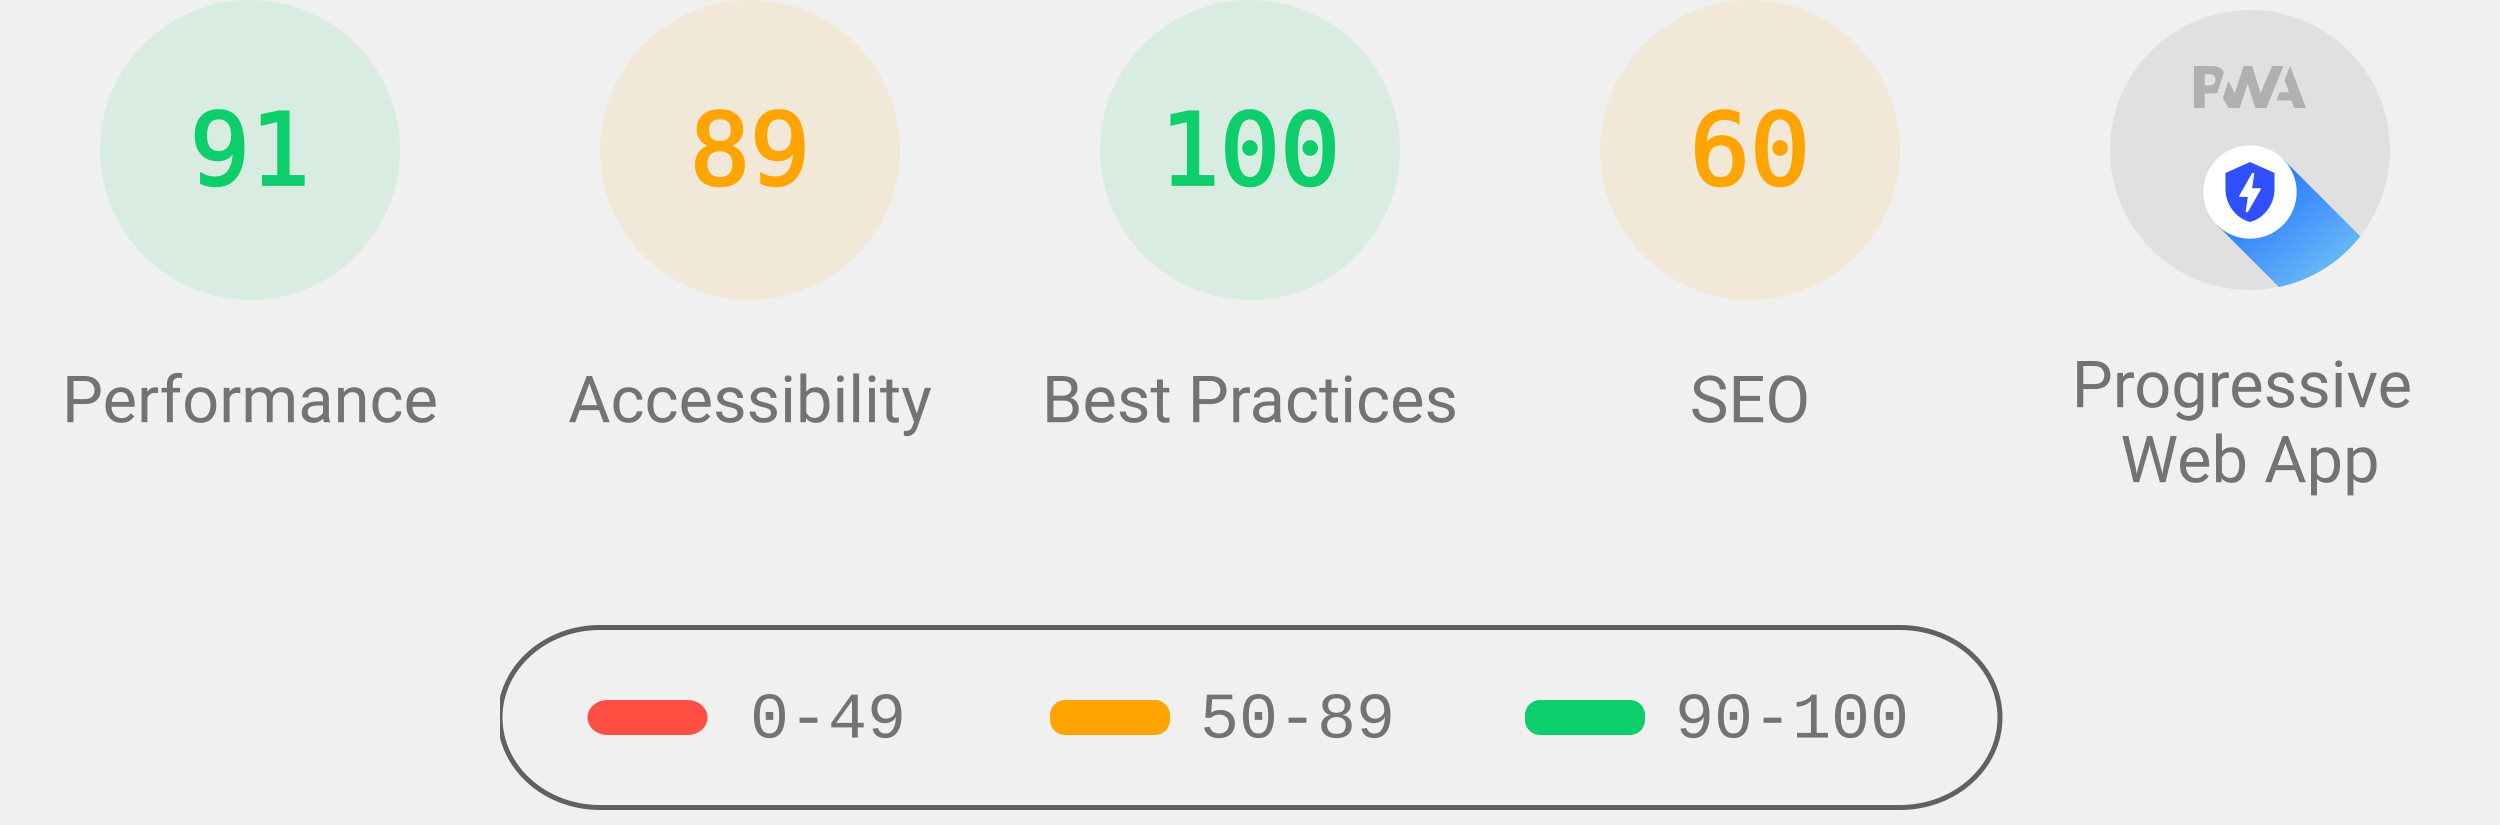
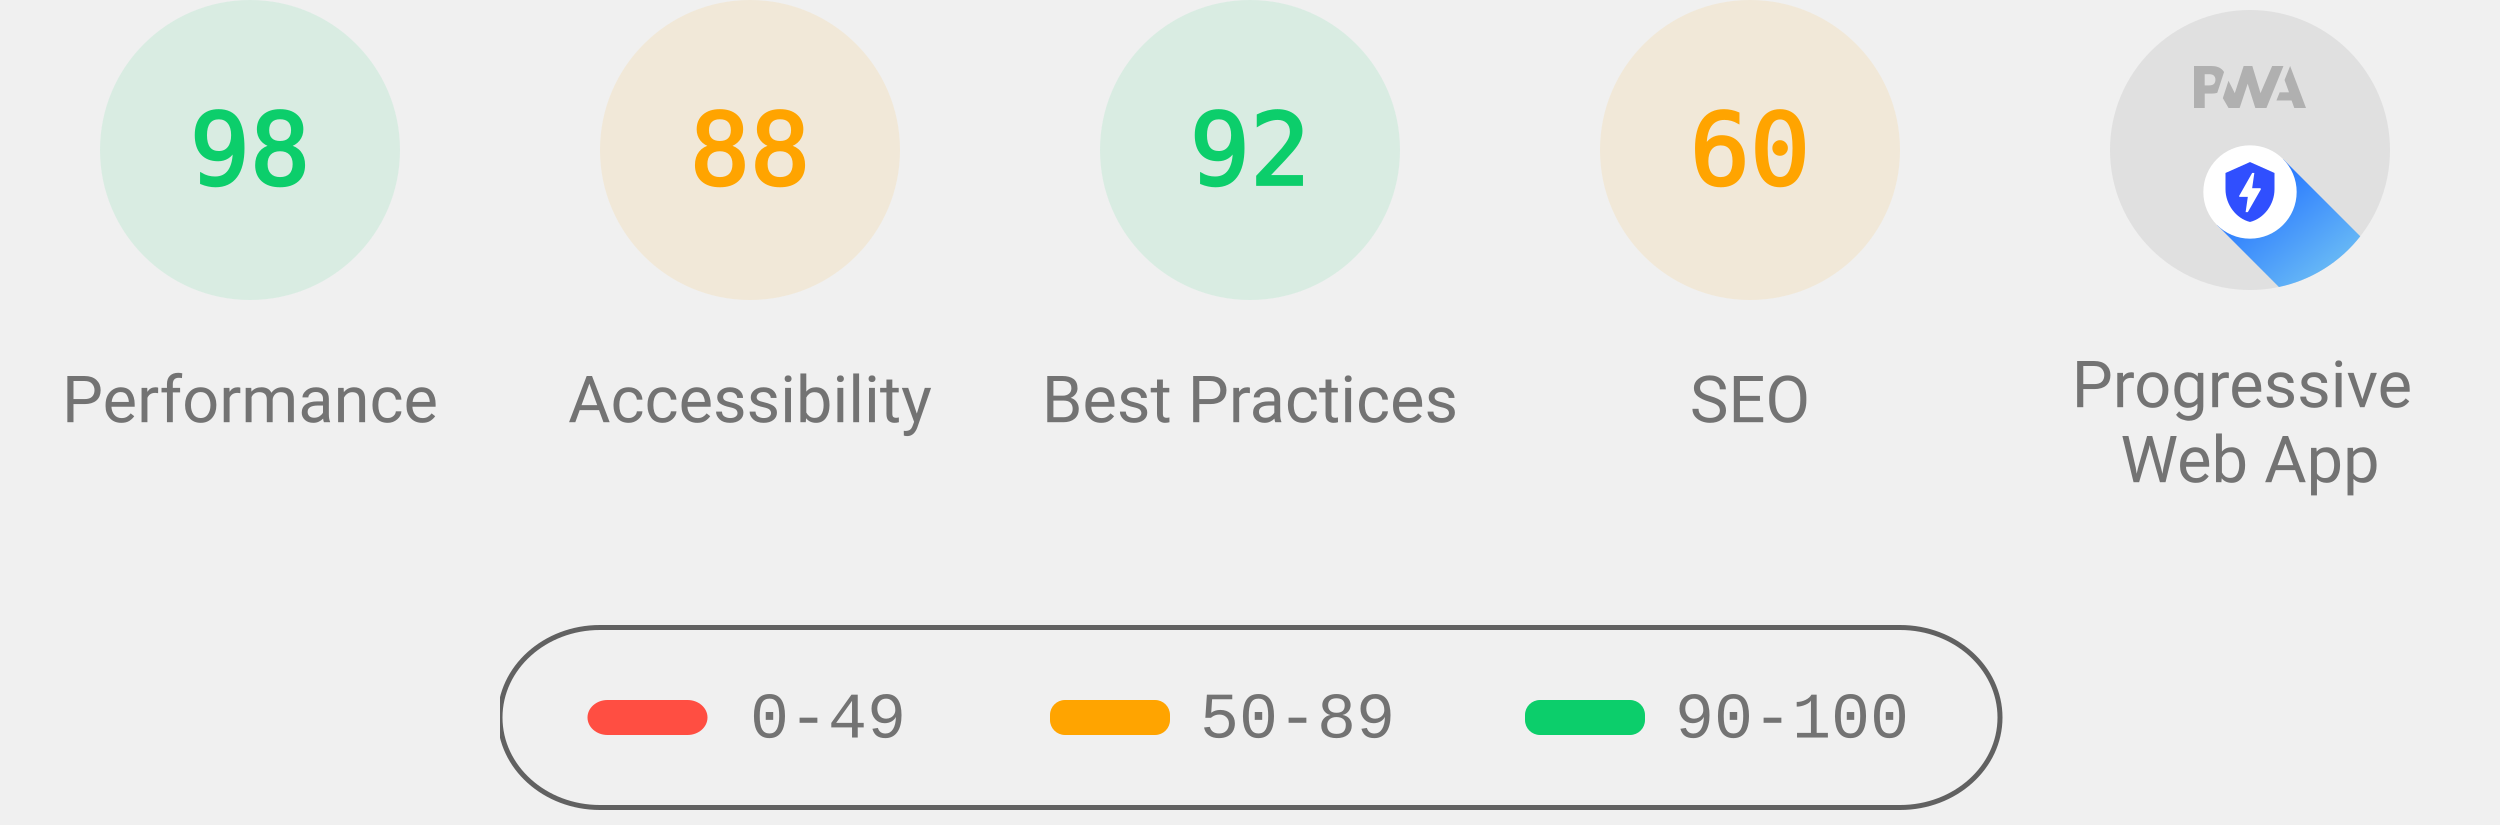
<svg xmlns="http://www.w3.org/2000/svg" class="theme--agnostic" fill="none" width="1000" height="330">
  <style>
			.gauge-base {
				opacity: 0.1
			}

			.gauge-arc {
				fill: none;
				animation-delay: 250ms;
				stroke-linecap: round;
				transform: rotate(-90deg);
				transform-origin: 100px 60px;
				animation: load-gauge 1s ease forwards
			}

			.guage-text {
				font-size: 40px;
				font-family: monospace;
				text-align: center
			}

			.guage-red {
				color: #ff4e42;
				fill: #ff4e42;
				stroke: #ff4e42
			}
			.guage-orange {
				color: #ffa400;
				fill: #ffa400;
				stroke: #ffa400
			}
			.guage-green {
				color: #0cce6b;
				fill: #0cce6b;
				stroke: #0cce6b
			}
			.theme--agnostic .guage-undefined {
				color: #5c5c5c;
				fill: #5c5c5c;
				stroke: #5c5c5c
			}
			.theme--light .guage-undefined {
				color: #1e1e1e;
				fill: #1e1e1e;
				stroke: #1e1e1e
			}
			.theme--dark .guage-undefined {
				color: #f5f5f5;
				fill: #f5f5f5;
				stroke: #f5f5f5
			}

			.guage-title {
				stroke: none;
				font-size: 26px;
				line-height: 26px;
				font-family: Roboto, Halvetica, Arial, sans-serif
			}
			.metric.guage-title {
				font-family: 'Courier New', Courier, monospace
			}
			.theme--agnostic .guage-title {
				color: #737373;
				fill: #737373
			}
			.theme--light .guage-title {
				color: #212121;
				fill: #212121
			}
			.theme--dark .guage-title {
				color: #f5f5f5;
				fill: #f5f5f5
			}

			@keyframes load-gauge {
				from {
					stroke-dasharray: 0 352.858
				}
			}
			.lh-gauge--pwa__disc {
				fill: #e0e0e0
			}
			.lh-gauge--pwa__logo {
				position: relative;
				fill: #b0b0b0
			}
			.lh-gauge--pwa__invisible {
				display: none
			}
			.lh-gauge--pwa__visible {
				display: inline
			}
			.guage-invisible {
				display: none
			}
			.lh-gauge--pwa__logo--primary-color {
				fill: #304ffe
			}
			.theme--agnostic .lh-gauge--pwa__logo--secondary-color {
				fill: #787878
			}
			.theme--light .lh-gauge--pwa__logo--secondary-color {
				fill: #3d3d3d
			}
			.theme--dark .lh-gauge--pwa__logo--secondary-color {
				fill: #d8b6b6
			}
			.theme--light #svg_2 {
				stroke: #00000022
			}
			.theme--agnostic #svg_2 {
				stroke: #616161
			}
			.theme--light #svg_2 {
				stroke: #00000022
			}
			.theme--dark #svg_2 {
				stroke: #f5f5f566
			}
		</style>
  <svg class="guage-div guage-perf guage-green" viewBox="0 0 200 200" width="200" height="200" x="0" y="0">
    <circle class="gauge-base" r="56" cx="100" cy="60" stroke-width="8" />
-     <circle class="gauge-arc guage-arc-1" r="56" cx="100" cy="60" stroke-width="8" style="stroke-dasharray: 320.191, 351.858;" />
-     <text class="guage-text" x="100px" y="60px" alignment-baseline="central" dominant-baseline="central" text-anchor="middle">91</text>
+     <circle class="gauge-arc guage-arc-1" r="56" cx="100" cy="60" stroke-width="8" style="stroke-dasharray: 344.821, 351.858;" />
+     <text class="guage-text" x="100px" y="60px" alignment-baseline="central" dominant-baseline="central" text-anchor="middle">98</text>
    <text class="guage-title" x="100px" y="160px" alignment-baseline="central" dominant-baseline="central" text-anchor="middle">Performance</text>
  </svg>,<svg class="guage-div guage-perf guage-orange" viewBox="0 0 200 200" width="200" height="200" x="200" y="0">
    <circle class="gauge-base" r="56" cx="100" cy="60" stroke-width="8" />
-     <circle class="gauge-arc guage-arc-1" r="56" cx="100" cy="60" stroke-width="8" style="stroke-dasharray: 313.154, 351.858;" />
-     <text class="guage-text" x="100px" y="60px" alignment-baseline="central" dominant-baseline="central" text-anchor="middle">89</text>
+     <circle class="gauge-arc guage-arc-1" r="56" cx="100" cy="60" stroke-width="8" style="stroke-dasharray: 309.635, 351.858;" />
+     <text class="guage-text" x="100px" y="60px" alignment-baseline="central" dominant-baseline="central" text-anchor="middle">88</text>
    <text class="guage-title" x="100px" y="160px" alignment-baseline="central" dominant-baseline="central" text-anchor="middle">Accessibility</text>
  </svg>,<svg class="guage-div guage-perf guage-green" viewBox="0 0 200 200" width="200" height="200" x="400" y="0">
    <circle class="gauge-base" r="56" cx="100" cy="60" stroke-width="8" />
-     <circle class="gauge-arc guage-arc-1" r="56" cx="100" cy="60" stroke-width="8" style="stroke-dasharray: 351.858, 351.858;" />
-     <text class="guage-text" x="100px" y="60px" alignment-baseline="central" dominant-baseline="central" text-anchor="middle">100</text>
+     <circle class="gauge-arc guage-arc-1" r="56" cx="100" cy="60" stroke-width="8" style="stroke-dasharray: 323.709, 351.858;" />
+     <text class="guage-text" x="100px" y="60px" alignment-baseline="central" dominant-baseline="central" text-anchor="middle">92</text>
    <text class="guage-title" x="100px" y="160px" alignment-baseline="central" dominant-baseline="central" text-anchor="middle">Best Practices</text>
  </svg>,<svg class="guage-div guage-perf guage-orange" viewBox="0 0 200 200" width="200" height="200" x="600" y="0">
    <circle class="gauge-base" r="56" cx="100" cy="60" stroke-width="8" />
    <circle class="gauge-arc guage-arc-1" r="56" cx="100" cy="60" stroke-width="8" style="stroke-dasharray: 211.115, 351.858;" />
    <text class="guage-text" x="100px" y="60px" alignment-baseline="central" dominant-baseline="central" text-anchor="middle">60</text>
    <text class="guage-title" x="100px" y="160px" alignment-baseline="central" dominant-baseline="central" text-anchor="middle">SEO</text>
  </svg>,<svg class="guage-div guage-pwa" viewBox="0 0 200 200" width="200" height="200" x="800" y="0">
    <svg viewBox="0 0 60 60" width="112" height="112" x="44" y="4">
      <defs>
        <linearGradient id="lh-gauge--pwa__check-circle__gradient-0" x1="50%" y1="0%" x2="50%" y2="100%">
          <stop stop-color="#00C852" offset="0%" />
          <stop stop-color="#009688" offset="100%" />
        </linearGradient>
        <linearGradient id="lh-gauge--pwa__installable__shadow-gradient-0" x1="76.056%" x2="24.111%" y1="82.995%" y2="24.735%">
          <stop stop-color="#A5D6A7" offset="0%" />
          <stop stop-color="#80CBC4" offset="100%" />
        </linearGradient>
        <linearGradient id="lh-gauge--pwa__fast-reliable__shadow-gradient-0" x1="76.056%" y1="82.995%" x2="25.678%" y2="26.493%">
          <stop stop-color="#64B5F6" offset="0%" />
          <stop stop-color="#2979FF" offset="100%" />
        </linearGradient>
        <g id="lh-gauge--pwa__fast-reliable-badge-0">
          <circle fill="#FFFFFF" cx="10" cy="10" r="10" />
          <path fill="#304FFE" d="M10 3.58l5.25 2.34v3.5c0 3.23-2.24 6.26-5.25 7-3.01-.74-5.25-3.77-5.25-7v-3.5L10 3.58zm-.47 10.74l2.76-4.83.03-.07c.04-.08 0-.24-.22-.24h-1.64l.47-3.26h-.47l-2.7 4.77c-.02.01.05-.1-.04.05-.09.16-.1.31.18.31h1.63l-.47 3.27h.47z" />
        </g>
        <g id="lh-gauge--pwa__installable-badge-0">
          <circle fill="#FFFFFF" cx="10" cy="10" r="10" />
          <path fill="#009688" d="M10 4.167A5.835 5.835 0 0 0 4.167 10 5.835 5.835 0 0 0 10 15.833 5.835 5.835 0 0 0 15.833 10 5.835 5.835 0 0 0 10 4.167zm2.917 6.416h-2.334v2.334H9.417v-2.334H7.083V9.417h2.334V7.083h1.166v2.334h2.334v1.166z" />
        </g>
      </defs>
      <g stroke="none" fill-rule="nonzero">
        <circle class="lh-gauge--pwa__disc" cx="30" cy="30" r="30" />
        <g class="lh-gauge--pwa__logo">
          <path d="M35.66 19.39l.7-1.75h2L37.4 15 38.6 12l3.4 9h-2.51l-.58-1.61z" />
          <path d="M33.52 21l3.65-9h-2.42l-2.5 5.82L30.5 12h-1.86l-1.9 5.82-1.35-2.65-1.21 3.72L25.4 21h2.38l1.72-5.2 1.64 5.2z" />
          <path fill-rule="nonzero" d="M20.3 17.91h1.48c.45 0 .85-.05 1.2-.15l.39-1.18 1.07-3.3a2.64 2.64 0 0 0-.28-.37c-.55-.6-1.36-.91-2.42-.91H18v9h2.3V17.9zm1.96-3.84c.22.22.33.5.33.87 0 .36-.1.65-.29.87-.2.23-.59.35-1.15.35h-.86v-2.41h.87c.52 0 .89.1 1.1.32z" />
        </g>
        <rect class="lh-gauge--pwa__component lh-gauge--pwa__na-line lh-gauge--pwa__invisible" fill="#FFFFFF" x="20" y="32" width="20" height="4" rx="2" />
        <g class="lh-gauge--pwa__component lh-gauge--pwa__fast-reliable-badge lh-gauge--pwa__visible" transform="translate(20, 29)">
          <path fill="url(#lh-gauge--pwa__fast-reliable__shadow-gradient-0)" d="M33.63 19.49A30 30 0 0 1 16.2 30.36L3 17.14 17.14 3l16.49 16.49z" />
          <use href="#lh-gauge--pwa__fast-reliable-badge-0" />
        </g>
        <g class="lh-gauge--pwa__component lh-gauge--pwa__installable-badge lh-gauge--pwa__invisible" transform="translate(20, 29)">
          <path fill="url(#lh-gauge--pwa__installable__shadow-gradient-0)" d="M33.629 19.487c-4.272 5.453-10.391 9.39-17.415 10.869L3 17.142 17.142 3 33.63 19.487z" />
          <use href="#lh-gauge--pwa__installable-badge-0" />
        </g>
        <g class="lh-gauge--pwa__component lh-gauge--pwa__fast-reliable-installable-badges lh-gauge--pwa__invisible">
          <g transform="translate(8, 29)">
            <path fill="url(#lh-gauge--pwa__fast-reliable__shadow-gradient-0)" d="M16.321 30.463L3 17.143 17.142 3l22.365 22.365A29.864 29.864 0 0 1 22 31c-1.942 0-3.84-.184-5.679-.537z" />
            <use href="#lh-gauge--pwa__fast-reliable-badge-0" />
          </g>
          <g transform="translate(32, 29)">
            <path fill="url(#lh-gauge--pwa__installable__shadow-gradient-0)" d="M25.982 11.84a30.107 30.107 0 0 1-13.08 15.203L3 17.143 17.142 3l8.84 8.84z" />
            <use href="#lh-gauge--pwa__installable-badge-0" />
          </g>
        </g>
        <g class="lh-gauge--pwa__component lh-gauge--pwa__check-circle lh-gauge--pwa__invisible" transform="translate(18, 28)">
          <circle fill="#FFFFFF" cx="12" cy="12" r="12" />
          <path fill="url(#lh-gauge--pwa__check-circle__gradient-0)" d="M12 2a10 10 0 1 0 0 20 10 10 0 0 0 0-20zm-2 15l-5-5 1.41-1.41L10 14.17l7.59-7.59L19 8l-9 9z" />
        </g>
      </g>
    </svg>
    <text class="guage-title" y="160px" alignment-baseline="central" dominant-baseline="central" text-anchor="middle">
      <tspan x="100px" dy="-6px">Progressive</tspan>
      <tspan x="100px" dy="30px">Web App</tspan>
    </text>
  </svg>
  <svg width="604" height="76" x="200" y="250">
    <g>
      <rect fill="none" id="canvas_background" height="80" width="604" y="-1" x="-1" />
      <g display="none" overflow="visible" y="0" x="0" height="100%" width="100%" id="canvasGrid">
        <rect fill="url(#gridpattern)" stroke-width="0" y="0" x="0" height="100%" width="100%" />
      </g>
    </g>
    <g>
      <rect fill-opacity="0" stroke-width="2" rx="40" id="svg_2" height="72" width="600" y="1" x="0" fill="#000000" />
      <rect stroke="#000" rx="8" id="svg_3" height="14" width="48" y="30" x="35" stroke-opacity="null" stroke-width="0" fill="#ff4e42" />
      <rect stroke="#000" rx="6" id="svg_4" height="14" width="48" y="30" x="220" stroke-opacity="null" stroke-width="0" fill="#ffa400" />
      <rect stroke="#000" rx="6" id="svg_5" height="14" width="48" y="30" x="410" stroke-opacity="null" stroke-width="0" fill="#0cce6b" />
      <text class="metric guage-title" xml:space="preserve" text-anchor="start" font-size="26" id="svg_6" y="45" x="100" stroke-opacity="null" stroke-width="0" stroke="#000">0-49</text>
      <text class="metric guage-title" xml:space="preserve" text-anchor="start" font-size="26" id="svg_7" y="45" x="280" stroke-opacity="null" stroke-width="0" stroke="#000">50-89</text>
      <text class="metric guage-title" xml:space="preserve" text-anchor="start" font-size="26" id="svg_8" y="45" x="470" stroke-opacity="null" stroke-width="0" stroke="#000">90-100</text>
    </g>
  </svg>
</svg>
